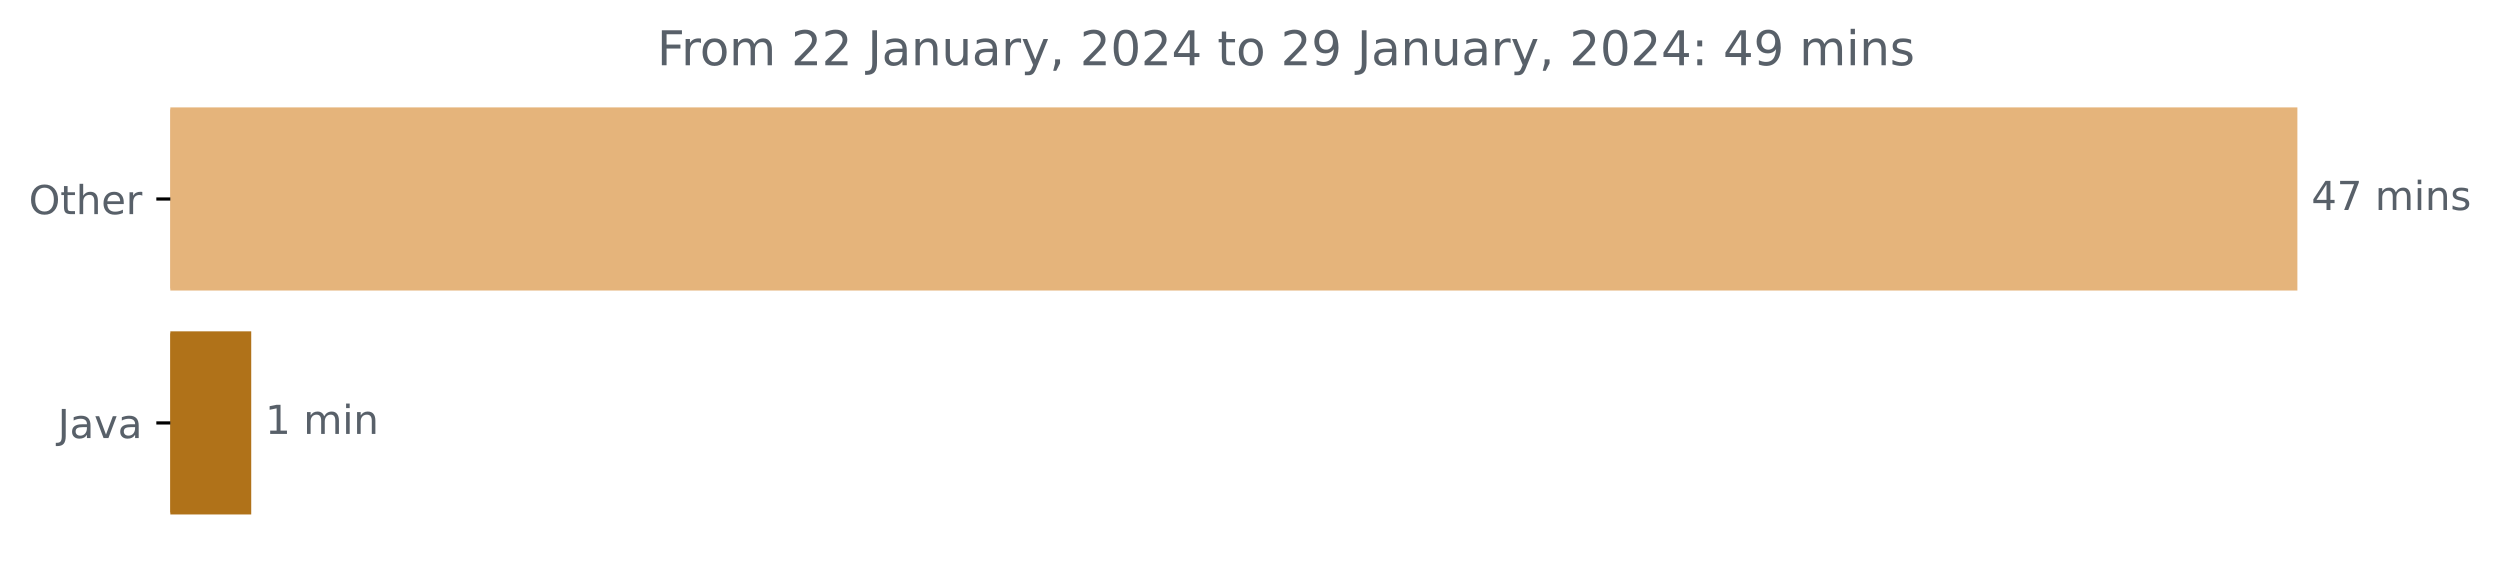
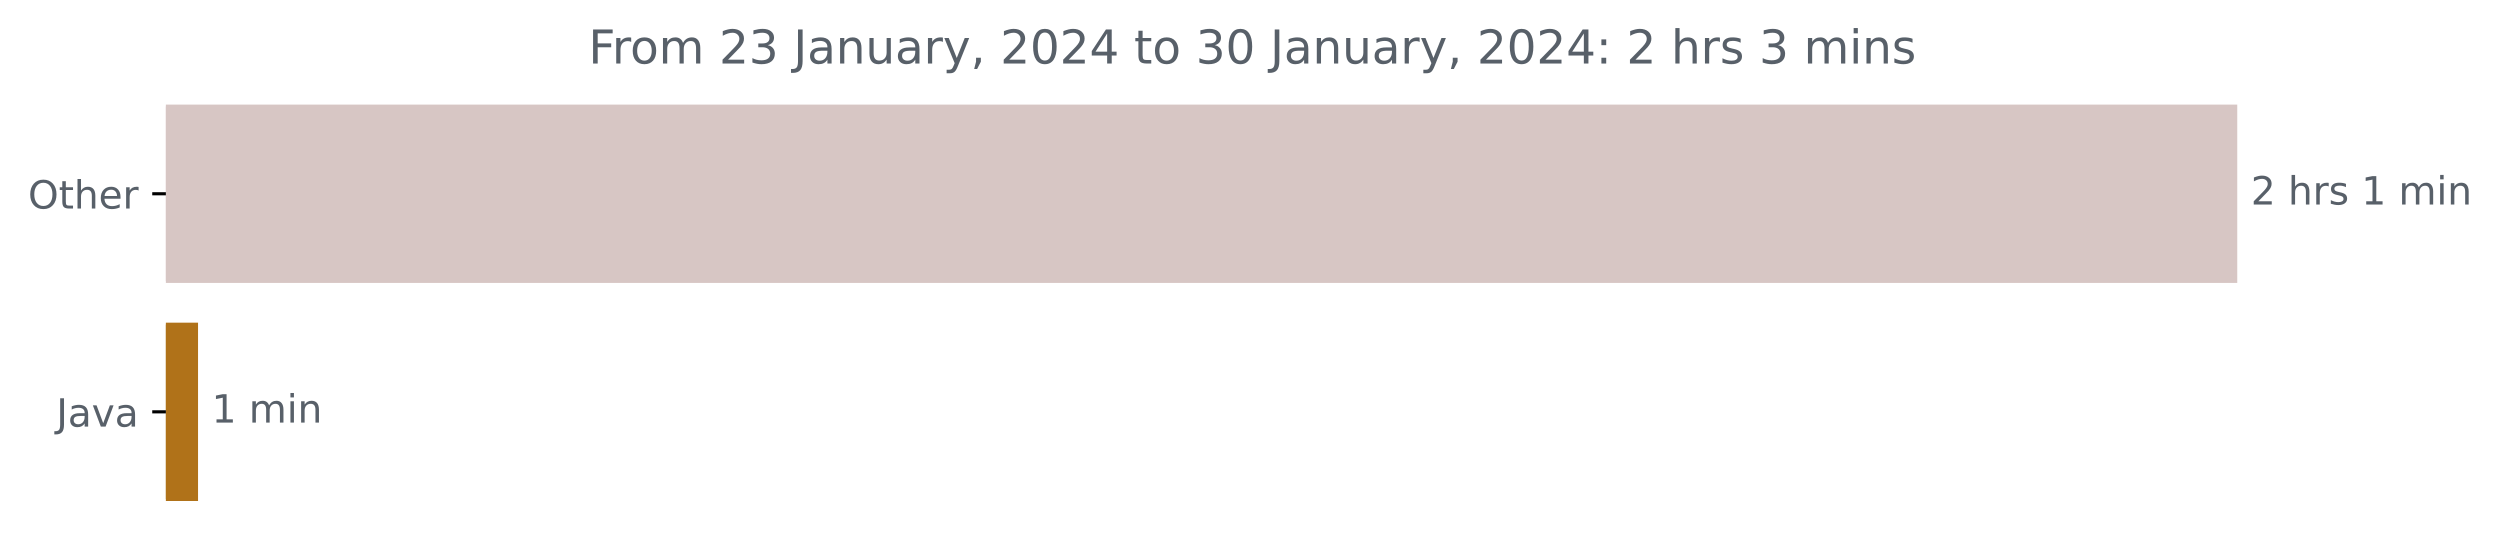
- <svg xmlns="http://www.w3.org/2000/svg" xmlns:xlink="http://www.w3.org/1999/xlink" width="625.191pt" height="140.398pt" viewBox="0 0 625.191 140.398" version="1.1">
+ <svg xmlns="http://www.w3.org/2000/svg" xmlns:xlink="http://www.w3.org/1999/xlink" width="641.996pt" height="140.398pt" viewBox="0 0 641.996 140.398" version="1.1">
  <defs>
    <style type="text/css">*{stroke-linejoin: round; stroke-linecap: butt}</style>
  </defs>
  <g id="figure_1">
    <g id="patch_1">
-       <path d="M 0 140.398  L 625.191 140.398  L 625.191 0  L 0 0  L 0 140.398  z " style="fill: none" />
+       <path d="M 0 140.398  L 641.996 140.398  L 641.996 0  L 0 0  L 0 140.398  z " style="fill: none" />
    </g>
    <g id="axes_1">
      <g id="patch_2">
-         <path d="M 42.594 27.358  L 574.022 27.358  L 574.022 72.158  L 42.594 72.158  z " clip-path="url(#p2986f8d56c)" style="fill: #e5b47b; stroke: #e5b47b; stroke-linejoin: miter" />
+         <path d="M 42.594 27.358  L 574.022 27.358  L 574.022 72.158  L 42.594 72.158  z " clip-path="url(#p4cc01d5925)" style="fill: #d7c6c4; stroke: #d7c6c4; stroke-linejoin: miter" />
      </g>
      <g id="patch_3">
-         <path d="M 42.594 83.358  L 62.325 83.358  L 62.325 128.158  L 42.594 128.158  z " clip-path="url(#p2986f8d56c)" style="fill: #b07219; stroke: #b07219; stroke-linejoin: miter" />
+         <path d="M 42.594 83.358  L 50.358 83.358  L 50.358 128.158  L 42.594 128.158  z " clip-path="url(#p4cc01d5925)" style="fill: #b07219; stroke: #b07219; stroke-linejoin: miter" />
      </g>
      <g id="matplotlib.axis_1" />
      <g id="matplotlib.axis_2">
        <g id="ytick_1">
          <g id="line2d_1">
            <defs>
-               <path id="m3214cc1bc9" d="M 0 0  L -3.5 0  " style="stroke: #000000; stroke-width: 0.8" />
+               <path id="mb1054d7770" d="M 0 0  L -3.5 0  " style="stroke: #000000; stroke-width: 0.8" />
            </defs>
            <g>
-               <use xlink:href="#m3214cc1bc9" x="42.594" y="49.758" style="stroke: #000000; stroke-width: 0.8" />
+               <use xlink:href="#mb1054d7770" x="42.594" y="49.758" style="stroke: #000000; stroke-width: 0.8" />
            </g>
          </g>
          <g id="text_1">
            <g style="fill: #586069" transform="translate(7.2 53.55734)scale(0.1 -0.1)">
              <defs>
                <path id="DejaVuSans-4f" d="M 2522 4238  Q 1834 4238 1429 3725  Q 1025 3213 1025 2328  Q 1025 1447 1429 934  Q 1834 422 2522 422  Q 3209 422 3611 934  Q 4013 1447 4013 2328  Q 4013 3213 3611 3725  Q 3209 4238 2522 4238  z M 2522 4750  Q 3503 4750 4090 4092  Q 4678 3434 4678 2328  Q 4678 1225 4090 567  Q 3503 -91 2522 -91  Q 1538 -91 948 565  Q 359 1222 359 2328  Q 359 3434 948 4092  Q 1538 4750 2522 4750  z " transform="scale(0.015625)" />
                <path id="DejaVuSans-74" d="M 1172 4494  L 1172 3500  L 2356 3500  L 2356 3053  L 1172 3053  L 1172 1153  Q 1172 725 1289 603  Q 1406 481 1766 481  L 2356 481  L 2356 0  L 1766 0  Q 1100 0 847 248  Q 594 497 594 1153  L 594 3053  L 172 3053  L 172 3500  L 594 3500  L 594 4494  L 1172 4494  z " transform="scale(0.015625)" />
                <path id="DejaVuSans-68" d="M 3513 2113  L 3513 0  L 2938 0  L 2938 2094  Q 2938 2591 2744 2837  Q 2550 3084 2163 3084  Q 1697 3084 1428 2787  Q 1159 2491 1159 1978  L 1159 0  L 581 0  L 581 4863  L 1159 4863  L 1159 2956  Q 1366 3272 1645 3428  Q 1925 3584 2291 3584  Q 2894 3584 3203 3211  Q 3513 2838 3513 2113  z " transform="scale(0.015625)" />
                <path id="DejaVuSans-65" d="M 3597 1894  L 3597 1613  L 953 1613  Q 991 1019 1311 708  Q 1631 397 2203 397  Q 2534 397 2845 478  Q 3156 559 3463 722  L 3463 178  Q 3153 47 2828 -22  Q 2503 -91 2169 -91  Q 1331 -91 842 396  Q 353 884 353 1716  Q 353 2575 817 3079  Q 1281 3584 2069 3584  Q 2775 3584 3186 3129  Q 3597 2675 3597 1894  z M 3022 2063  Q 3016 2534 2758 2815  Q 2500 3097 2075 3097  Q 1594 3097 1305 2825  Q 1016 2553 972 2059  L 3022 2063  z " transform="scale(0.015625)" />
                <path id="DejaVuSans-72" d="M 2631 2963  Q 2534 3019 2420 3045  Q 2306 3072 2169 3072  Q 1681 3072 1420 2755  Q 1159 2438 1159 1844  L 1159 0  L 581 0  L 581 3500  L 1159 3500  L 1159 2956  Q 1341 3275 1631 3429  Q 1922 3584 2338 3584  Q 2397 3584 2469 3576  Q 2541 3569 2628 3553  L 2631 2963  z " transform="scale(0.015625)" />
              </defs>
              <use xlink:href="#DejaVuSans-4f" />
              <use xlink:href="#DejaVuSans-74" x="78.711" />
              <use xlink:href="#DejaVuSans-68" x="117.92" />
              <use xlink:href="#DejaVuSans-65" x="181.299" />
              <use xlink:href="#DejaVuSans-72" x="242.822" />
            </g>
          </g>
        </g>
        <g id="ytick_2">
          <g id="line2d_2">
            <g>
-               <use xlink:href="#m3214cc1bc9" x="42.594" y="105.758" style="stroke: #000000; stroke-width: 0.8" />
+               <use xlink:href="#mb1054d7770" x="42.594" y="105.758" style="stroke: #000000; stroke-width: 0.8" />
            </g>
          </g>
          <g id="text_2">
            <g style="fill: #586069" transform="translate(14.46875 109.5573)scale(0.1 -0.1)">
              <defs>
                <path id="DejaVuSans-4a" d="M 628 4666  L 1259 4666  L 1259 325  Q 1259 -519 939 -900  Q 619 -1281 -91 -1281  L -331 -1281  L -331 -750  L -134 -750  Q 284 -750 456 -515  Q 628 -281 628 325  L 628 4666  z " transform="scale(0.015625)" />
                <path id="DejaVuSans-61" d="M 2194 1759  Q 1497 1759 1228 1600  Q 959 1441 959 1056  Q 959 750 1161 570  Q 1363 391 1709 391  Q 2188 391 2477 730  Q 2766 1069 2766 1631  L 2766 1759  L 2194 1759  z M 3341 1997  L 3341 0  L 2766 0  L 2766 531  Q 2569 213 2275 61  Q 1981 -91 1556 -91  Q 1019 -91 701 211  Q 384 513 384 1019  Q 384 1609 779 1909  Q 1175 2209 1959 2209  L 2766 2209  L 2766 2266  Q 2766 2663 2505 2880  Q 2244 3097 1772 3097  Q 1472 3097 1187 3025  Q 903 2953 641 2809  L 641 3341  Q 956 3463 1253 3523  Q 1550 3584 1831 3584  Q 2591 3584 2966 3190  Q 3341 2797 3341 1997  z " transform="scale(0.015625)" />
                <path id="DejaVuSans-76" d="M 191 3500  L 800 3500  L 1894 563  L 2988 3500  L 3597 3500  L 2284 0  L 1503 0  L 191 3500  z " transform="scale(0.015625)" />
              </defs>
              <use xlink:href="#DejaVuSans-4a" />
              <use xlink:href="#DejaVuSans-61" x="29.492" />
              <use xlink:href="#DejaVuSans-76" x="90.771" />
              <use xlink:href="#DejaVuSans-61" x="149.951" />
            </g>
          </g>
        </g>
      </g>
      <g id="text_3">
        <g style="fill: #586069" transform="translate(578.0223 52.5175)scale(0.1 -0.1)">
          <defs>
-             <path id="DejaVuSans-34" d="M 2419 4116  L 825 1625  L 2419 1625  L 2419 4116  z M 2253 4666  L 3047 4666  L 3047 1625  L 3713 1625  L 3713 1100  L 3047 1100  L 3047 0  L 2419 0  L 2419 1100  L 313 1100  L 313 1709  L 2253 4666  z " transform="scale(0.015625)" />
-             <path id="DejaVuSans-37" d="M 525 4666  L 3525 4666  L 3525 4397  L 1831 0  L 1172 0  L 2766 4134  L 525 4134  L 525 4666  z " transform="scale(0.015625)" />
+             <path id="DejaVuSans-32" d="M 1228 531  L 3431 531  L 3431 0  L 469 0  L 469 531  Q 828 903 1448 1529  Q 2069 2156 2228 2338  Q 2531 2678 2651 2914  Q 2772 3150 2772 3378  Q 2772 3750 2511 3984  Q 2250 4219 1831 4219  Q 1534 4219 1204 4116  Q 875 4013 500 3803  L 500 4441  Q 881 4594 1212 4672  Q 1544 4750 1819 4750  Q 2544 4750 2975 4387  Q 3406 4025 3406 3419  Q 3406 3131 3298 2873  Q 3191 2616 2906 2266  Q 2828 2175 2409 1742  Q 1991 1309 1228 531  z " transform="scale(0.015625)" />
            <path id="DejaVuSans-20" transform="scale(0.015625)" />
+             <path id="DejaVuSans-73" d="M 2834 3397  L 2834 2853  Q 2591 2978 2328 3040  Q 2066 3103 1784 3103  Q 1356 3103 1142 2972  Q 928 2841 928 2578  Q 928 2378 1081 2264  Q 1234 2150 1697 2047  L 1894 2003  Q 2506 1872 2764 1633  Q 3022 1394 3022 966  Q 3022 478 2636 193  Q 2250 -91 1575 -91  Q 1294 -91 989 -36  Q 684 19 347 128  L 347 722  Q 666 556 975 473  Q 1284 391 1588 391  Q 1994 391 2212 530  Q 2431 669 2431 922  Q 2431 1156 2273 1281  Q 2116 1406 1581 1522  L 1381 1569  Q 847 1681 609 1914  Q 372 2147 372 2553  Q 372 3047 722 3315  Q 1072 3584 1716 3584  Q 2034 3584 2315 3537  Q 2597 3491 2834 3397  z " transform="scale(0.015625)" />
+             <path id="DejaVuSans-31" d="M 794 531  L 1825 531  L 1825 4091  L 703 3866  L 703 4441  L 1819 4666  L 2450 4666  L 2450 531  L 3481 531  L 3481 0  L 794 0  L 794 531  z " transform="scale(0.015625)" />
            <path id="DejaVuSans-6d" d="M 3328 2828  Q 3544 3216 3844 3400  Q 4144 3584 4550 3584  Q 5097 3584 5394 3201  Q 5691 2819 5691 2113  L 5691 0  L 5113 0  L 5113 2094  Q 5113 2597 4934 2840  Q 4756 3084 4391 3084  Q 3944 3084 3684 2787  Q 3425 2491 3425 1978  L 3425 0  L 2847 0  L 2847 2094  Q 2847 2600 2669 2842  Q 2491 3084 2119 3084  Q 1678 3084 1418 2786  Q 1159 2488 1159 1978  L 1159 0  L 581 0  L 581 3500  L 1159 3500  L 1159 2956  Q 1356 3278 1631 3431  Q 1906 3584 2284 3584  Q 2666 3584 2933 3390  Q 3200 3197 3328 2828  z " transform="scale(0.015625)" />
            <path id="DejaVuSans-69" d="M 603 3500  L 1178 3500  L 1178 0  L 603 0  L 603 3500  z M 603 4863  L 1178 4863  L 1178 4134  L 603 4134  L 603 4863  z " transform="scale(0.015625)" />
            <path id="DejaVuSans-6e" d="M 3513 2113  L 3513 0  L 2938 0  L 2938 2094  Q 2938 2591 2744 2837  Q 2550 3084 2163 3084  Q 1697 3084 1428 2787  Q 1159 2491 1159 1978  L 1159 0  L 581 0  L 581 3500  L 1159 3500  L 1159 2956  Q 1366 3272 1645 3428  Q 1925 3584 2291 3584  Q 2894 3584 3203 3211  Q 3513 2838 3513 2113  z " transform="scale(0.015625)" />
-             <path id="DejaVuSans-73" d="M 2834 3397  L 2834 2853  Q 2591 2978 2328 3040  Q 2066 3103 1784 3103  Q 1356 3103 1142 2972  Q 928 2841 928 2578  Q 928 2378 1081 2264  Q 1234 2150 1697 2047  L 1894 2003  Q 2506 1872 2764 1633  Q 3022 1394 3022 966  Q 3022 478 2636 193  Q 2250 -91 1575 -91  Q 1294 -91 989 -36  Q 684 19 347 128  L 347 722  Q 666 556 975 473  Q 1284 391 1588 391  Q 1994 391 2212 530  Q 2431 669 2431 922  Q 2431 1156 2273 1281  Q 2116 1406 1581 1522  L 1381 1569  Q 847 1681 609 1914  Q 372 2147 372 2553  Q 372 3047 722 3315  Q 1072 3584 1716 3584  Q 2034 3584 2315 3537  Q 2597 3491 2834 3397  z " transform="scale(0.015625)" />
          </defs>
-           <use xlink:href="#DejaVuSans-34" />
-           <use xlink:href="#DejaVuSans-37" x="63.623" />
-           <use xlink:href="#DejaVuSans-20" x="127.246" />
-           <use xlink:href="#DejaVuSans-6d" x="159.033" />
-           <use xlink:href="#DejaVuSans-69" x="256.445" />
-           <use xlink:href="#DejaVuSans-6e" x="284.229" />
-           <use xlink:href="#DejaVuSans-73" x="347.607" />
+           <use xlink:href="#DejaVuSans-32" />
+           <use xlink:href="#DejaVuSans-20" x="63.623" />
+           <use xlink:href="#DejaVuSans-68" x="95.41" />
+           <use xlink:href="#DejaVuSans-72" x="158.789" />
+           <use xlink:href="#DejaVuSans-73" x="199.902" />
+           <use xlink:href="#DejaVuSans-20" x="252.002" />
+           <use xlink:href="#DejaVuSans-31" x="283.789" />
+           <use xlink:href="#DejaVuSans-20" x="347.412" />
+           <use xlink:href="#DejaVuSans-6d" x="379.199" />
+           <use xlink:href="#DejaVuSans-69" x="476.611" />
+           <use xlink:href="#DejaVuSans-6e" x="504.395" />
        </g>
      </g>
      <g id="text_4">
-         <g style="fill: #586069" transform="translate(66.32528 108.5175)scale(0.1 -0.1)">
-           <defs>
-             <path id="DejaVuSans-31" d="M 794 531  L 1825 531  L 1825 4091  L 703 3866  L 703 4441  L 1819 4666  L 2450 4666  L 2450 531  L 3481 531  L 3481 0  L 794 0  L 794 531  z " transform="scale(0.015625)" />
-           </defs>
+         <g style="fill: #586069" transform="translate(54.35813 108.5175)scale(0.1 -0.1)">
          <use xlink:href="#DejaVuSans-31" />
          <use xlink:href="#DejaVuSans-20" x="63.623" />
          <use xlink:href="#DejaVuSans-6d" x="95.41" />
          <use xlink:href="#DejaVuSans-69" x="192.822" />
          <use xlink:href="#DejaVuSans-6e" x="220.605" />
        </g>
      </g>
      <g id="text_5">
-         <g style="fill: #586069" transform="translate(164.3328 16.31812)scale(0.12 -0.12)">
+         <g style="fill: #586069" transform="translate(151.1244 16.31812)scale(0.12 -0.12)">
          <defs>
            <path id="DejaVuSans-46" d="M 628 4666  L 3309 4666  L 3309 4134  L 1259 4134  L 1259 2759  L 3109 2759  L 3109 2228  L 1259 2228  L 1259 0  L 628 0  L 628 4666  z " transform="scale(0.015625)" />
            <path id="DejaVuSans-6f" d="M 1959 3097  Q 1497 3097 1228 2736  Q 959 2375 959 1747  Q 959 1119 1226 758  Q 1494 397 1959 397  Q 2419 397 2687 759  Q 2956 1122 2956 1747  Q 2956 2369 2687 2733  Q 2419 3097 1959 3097  z M 1959 3584  Q 2709 3584 3137 3096  Q 3566 2609 3566 1747  Q 3566 888 3137 398  Q 2709 -91 1959 -91  Q 1206 -91 779 398  Q 353 888 353 1747  Q 353 2609 779 3096  Q 1206 3584 1959 3584  z " transform="scale(0.015625)" />
-             <path id="DejaVuSans-32" d="M 1228 531  L 3431 531  L 3431 0  L 469 0  L 469 531  Q 828 903 1448 1529  Q 2069 2156 2228 2338  Q 2531 2678 2651 2914  Q 2772 3150 2772 3378  Q 2772 3750 2511 3984  Q 2250 4219 1831 4219  Q 1534 4219 1204 4116  Q 875 4013 500 3803  L 500 4441  Q 881 4594 1212 4672  Q 1544 4750 1819 4750  Q 2544 4750 2975 4387  Q 3406 4025 3406 3419  Q 3406 3131 3298 2873  Q 3191 2616 2906 2266  Q 2828 2175 2409 1742  Q 1991 1309 1228 531  z " transform="scale(0.015625)" />
+             <path id="DejaVuSans-33" d="M 2597 2516  Q 3050 2419 3304 2112  Q 3559 1806 3559 1356  Q 3559 666 3084 287  Q 2609 -91 1734 -91  Q 1441 -91 1130 -33  Q 819 25 488 141  L 488 750  Q 750 597 1062 519  Q 1375 441 1716 441  Q 2309 441 2620 675  Q 2931 909 2931 1356  Q 2931 1769 2642 2001  Q 2353 2234 1838 2234  L 1294 2234  L 1294 2753  L 1863 2753  Q 2328 2753 2575 2939  Q 2822 3125 2822 3475  Q 2822 3834 2567 4026  Q 2313 4219 1838 4219  Q 1578 4219 1281 4162  Q 984 4106 628 3988  L 628 4550  Q 988 4650 1302 4700  Q 1616 4750 1894 4750  Q 2613 4750 3031 4423  Q 3450 4097 3450 3541  Q 3450 3153 3228 2886  Q 3006 2619 2597 2516  z " transform="scale(0.015625)" />
            <path id="DejaVuSans-75" d="M 544 1381  L 544 3500  L 1119 3500  L 1119 1403  Q 1119 906 1312 657  Q 1506 409 1894 409  Q 2359 409 2629 706  Q 2900 1003 2900 1516  L 2900 3500  L 3475 3500  L 3475 0  L 2900 0  L 2900 538  Q 2691 219 2414 64  Q 2138 -91 1772 -91  Q 1169 -91 856 284  Q 544 659 544 1381  z M 1991 3584  L 1991 3584  z " transform="scale(0.015625)" />
            <path id="DejaVuSans-79" d="M 2059 -325  Q 1816 -950 1584 -1140  Q 1353 -1331 966 -1331  L 506 -1331  L 506 -850  L 844 -850  Q 1081 -850 1212 -737  Q 1344 -625 1503 -206  L 1606 56  L 191 3500  L 800 3500  L 1894 763  L 2988 3500  L 3597 3500  L 2059 -325  z " transform="scale(0.015625)" />
            <path id="DejaVuSans-2c" d="M 750 794  L 1409 794  L 1409 256  L 897 -744  L 494 -744  L 750 256  L 750 794  z " transform="scale(0.015625)" />
            <path id="DejaVuSans-30" d="M 2034 4250  Q 1547 4250 1301 3770  Q 1056 3291 1056 2328  Q 1056 1369 1301 889  Q 1547 409 2034 409  Q 2525 409 2770 889  Q 3016 1369 3016 2328  Q 3016 3291 2770 3770  Q 2525 4250 2034 4250  z M 2034 4750  Q 2819 4750 3233 4129  Q 3647 3509 3647 2328  Q 3647 1150 3233 529  Q 2819 -91 2034 -91  Q 1250 -91 836 529  Q 422 1150 422 2328  Q 422 3509 836 4129  Q 1250 4750 2034 4750  z " transform="scale(0.015625)" />
-             <path id="DejaVuSans-39" d="M 703 97  L 703 672  Q 941 559 1184 500  Q 1428 441 1663 441  Q 2288 441 2617 861  Q 2947 1281 2994 2138  Q 2813 1869 2534 1725  Q 2256 1581 1919 1581  Q 1219 1581 811 2004  Q 403 2428 403 3163  Q 403 3881 828 4315  Q 1253 4750 1959 4750  Q 2769 4750 3195 4129  Q 3622 3509 3622 2328  Q 3622 1225 3098 567  Q 2575 -91 1691 -91  Q 1453 -91 1209 -44  Q 966 3 703 97  z M 1959 2075  Q 2384 2075 2632 2365  Q 2881 2656 2881 3163  Q 2881 3666 2632 3958  Q 2384 4250 1959 4250  Q 1534 4250 1286 3958  Q 1038 3666 1038 3163  Q 1038 2656 1286 2365  Q 1534 2075 1959 2075  z " transform="scale(0.015625)" />
+             <path id="DejaVuSans-34" d="M 2419 4116  L 825 1625  L 2419 1625  L 2419 4116  z M 2253 4666  L 3047 4666  L 3047 1625  L 3713 1625  L 3713 1100  L 3047 1100  L 3047 0  L 2419 0  L 2419 1100  L 313 1100  L 313 1709  L 2253 4666  z " transform="scale(0.015625)" />
            <path id="DejaVuSans-3a" d="M 750 794  L 1409 794  L 1409 0  L 750 0  L 750 794  z M 750 3309  L 1409 3309  L 1409 2516  L 750 2516  L 750 3309  z " transform="scale(0.015625)" />
          </defs>
          <use xlink:href="#DejaVuSans-46" />
          <use xlink:href="#DejaVuSans-72" x="50.27" />
          <use xlink:href="#DejaVuSans-6f" x="89.133" />
          <use xlink:href="#DejaVuSans-6d" x="150.314" />
          <use xlink:href="#DejaVuSans-20" x="247.727" />
          <use xlink:href="#DejaVuSans-32" x="279.514" />
-           <use xlink:href="#DejaVuSans-32" x="343.137" />
+           <use xlink:href="#DejaVuSans-33" x="343.137" />
          <use xlink:href="#DejaVuSans-20" x="406.76" />
          <use xlink:href="#DejaVuSans-4a" x="438.547" />
          <use xlink:href="#DejaVuSans-61" x="468.039" />
          <use xlink:href="#DejaVuSans-6e" x="529.318" />
          <use xlink:href="#DejaVuSans-75" x="592.697" />
          <use xlink:href="#DejaVuSans-61" x="656.076" />
          <use xlink:href="#DejaVuSans-72" x="717.355" />
          <use xlink:href="#DejaVuSans-79" x="758.469" />
          <use xlink:href="#DejaVuSans-2c" x="817.648" />
          <use xlink:href="#DejaVuSans-20" x="849.436" />
          <use xlink:href="#DejaVuSans-32" x="881.223" />
          <use xlink:href="#DejaVuSans-30" x="944.846" />
          <use xlink:href="#DejaVuSans-32" x="1008.469" />
          <use xlink:href="#DejaVuSans-34" x="1072.092" />
          <use xlink:href="#DejaVuSans-20" x="1135.715" />
          <use xlink:href="#DejaVuSans-74" x="1167.502" />
          <use xlink:href="#DejaVuSans-6f" x="1206.711" />
          <use xlink:href="#DejaVuSans-20" x="1267.893" />
-           <use xlink:href="#DejaVuSans-32" x="1299.68" />
-           <use xlink:href="#DejaVuSans-39" x="1363.303" />
+           <use xlink:href="#DejaVuSans-33" x="1299.68" />
+           <use xlink:href="#DejaVuSans-30" x="1363.303" />
          <use xlink:href="#DejaVuSans-20" x="1426.926" />
          <use xlink:href="#DejaVuSans-4a" x="1458.713" />
          <use xlink:href="#DejaVuSans-61" x="1488.205" />
          <use xlink:href="#DejaVuSans-6e" x="1549.484" />
          <use xlink:href="#DejaVuSans-75" x="1612.863" />
          <use xlink:href="#DejaVuSans-61" x="1676.242" />
          <use xlink:href="#DejaVuSans-72" x="1737.521" />
          <use xlink:href="#DejaVuSans-79" x="1778.635" />
          <use xlink:href="#DejaVuSans-2c" x="1837.814" />
          <use xlink:href="#DejaVuSans-20" x="1869.602" />
          <use xlink:href="#DejaVuSans-32" x="1901.389" />
          <use xlink:href="#DejaVuSans-30" x="1965.012" />
          <use xlink:href="#DejaVuSans-32" x="2028.635" />
          <use xlink:href="#DejaVuSans-34" x="2092.258" />
          <use xlink:href="#DejaVuSans-3a" x="2155.881" />
          <use xlink:href="#DejaVuSans-20" x="2189.572" />
-           <use xlink:href="#DejaVuSans-34" x="2221.359" />
-           <use xlink:href="#DejaVuSans-39" x="2284.982" />
-           <use xlink:href="#DejaVuSans-20" x="2348.605" />
-           <use xlink:href="#DejaVuSans-6d" x="2380.393" />
-           <use xlink:href="#DejaVuSans-69" x="2477.805" />
-           <use xlink:href="#DejaVuSans-6e" x="2505.588" />
-           <use xlink:href="#DejaVuSans-73" x="2568.967" />
+           <use xlink:href="#DejaVuSans-32" x="2221.359" />
+           <use xlink:href="#DejaVuSans-20" x="2284.982" />
+           <use xlink:href="#DejaVuSans-68" x="2316.77" />
+           <use xlink:href="#DejaVuSans-72" x="2380.148" />
+           <use xlink:href="#DejaVuSans-73" x="2421.262" />
+           <use xlink:href="#DejaVuSans-20" x="2473.361" />
+           <use xlink:href="#DejaVuSans-33" x="2505.148" />
+           <use xlink:href="#DejaVuSans-20" x="2568.771" />
+           <use xlink:href="#DejaVuSans-6d" x="2600.559" />
+           <use xlink:href="#DejaVuSans-69" x="2697.971" />
+           <use xlink:href="#DejaVuSans-6e" x="2725.754" />
+           <use xlink:href="#DejaVuSans-73" x="2789.133" />
        </g>
      </g>
    </g>
  </g>
  <defs>
-     <clipPath id="p2986f8d56c">
+     <clipPath id="p4cc01d5925">
      <rect x="42.594" y="22.318" width="558" height="110.88" />
    </clipPath>
  </defs>
</svg>
